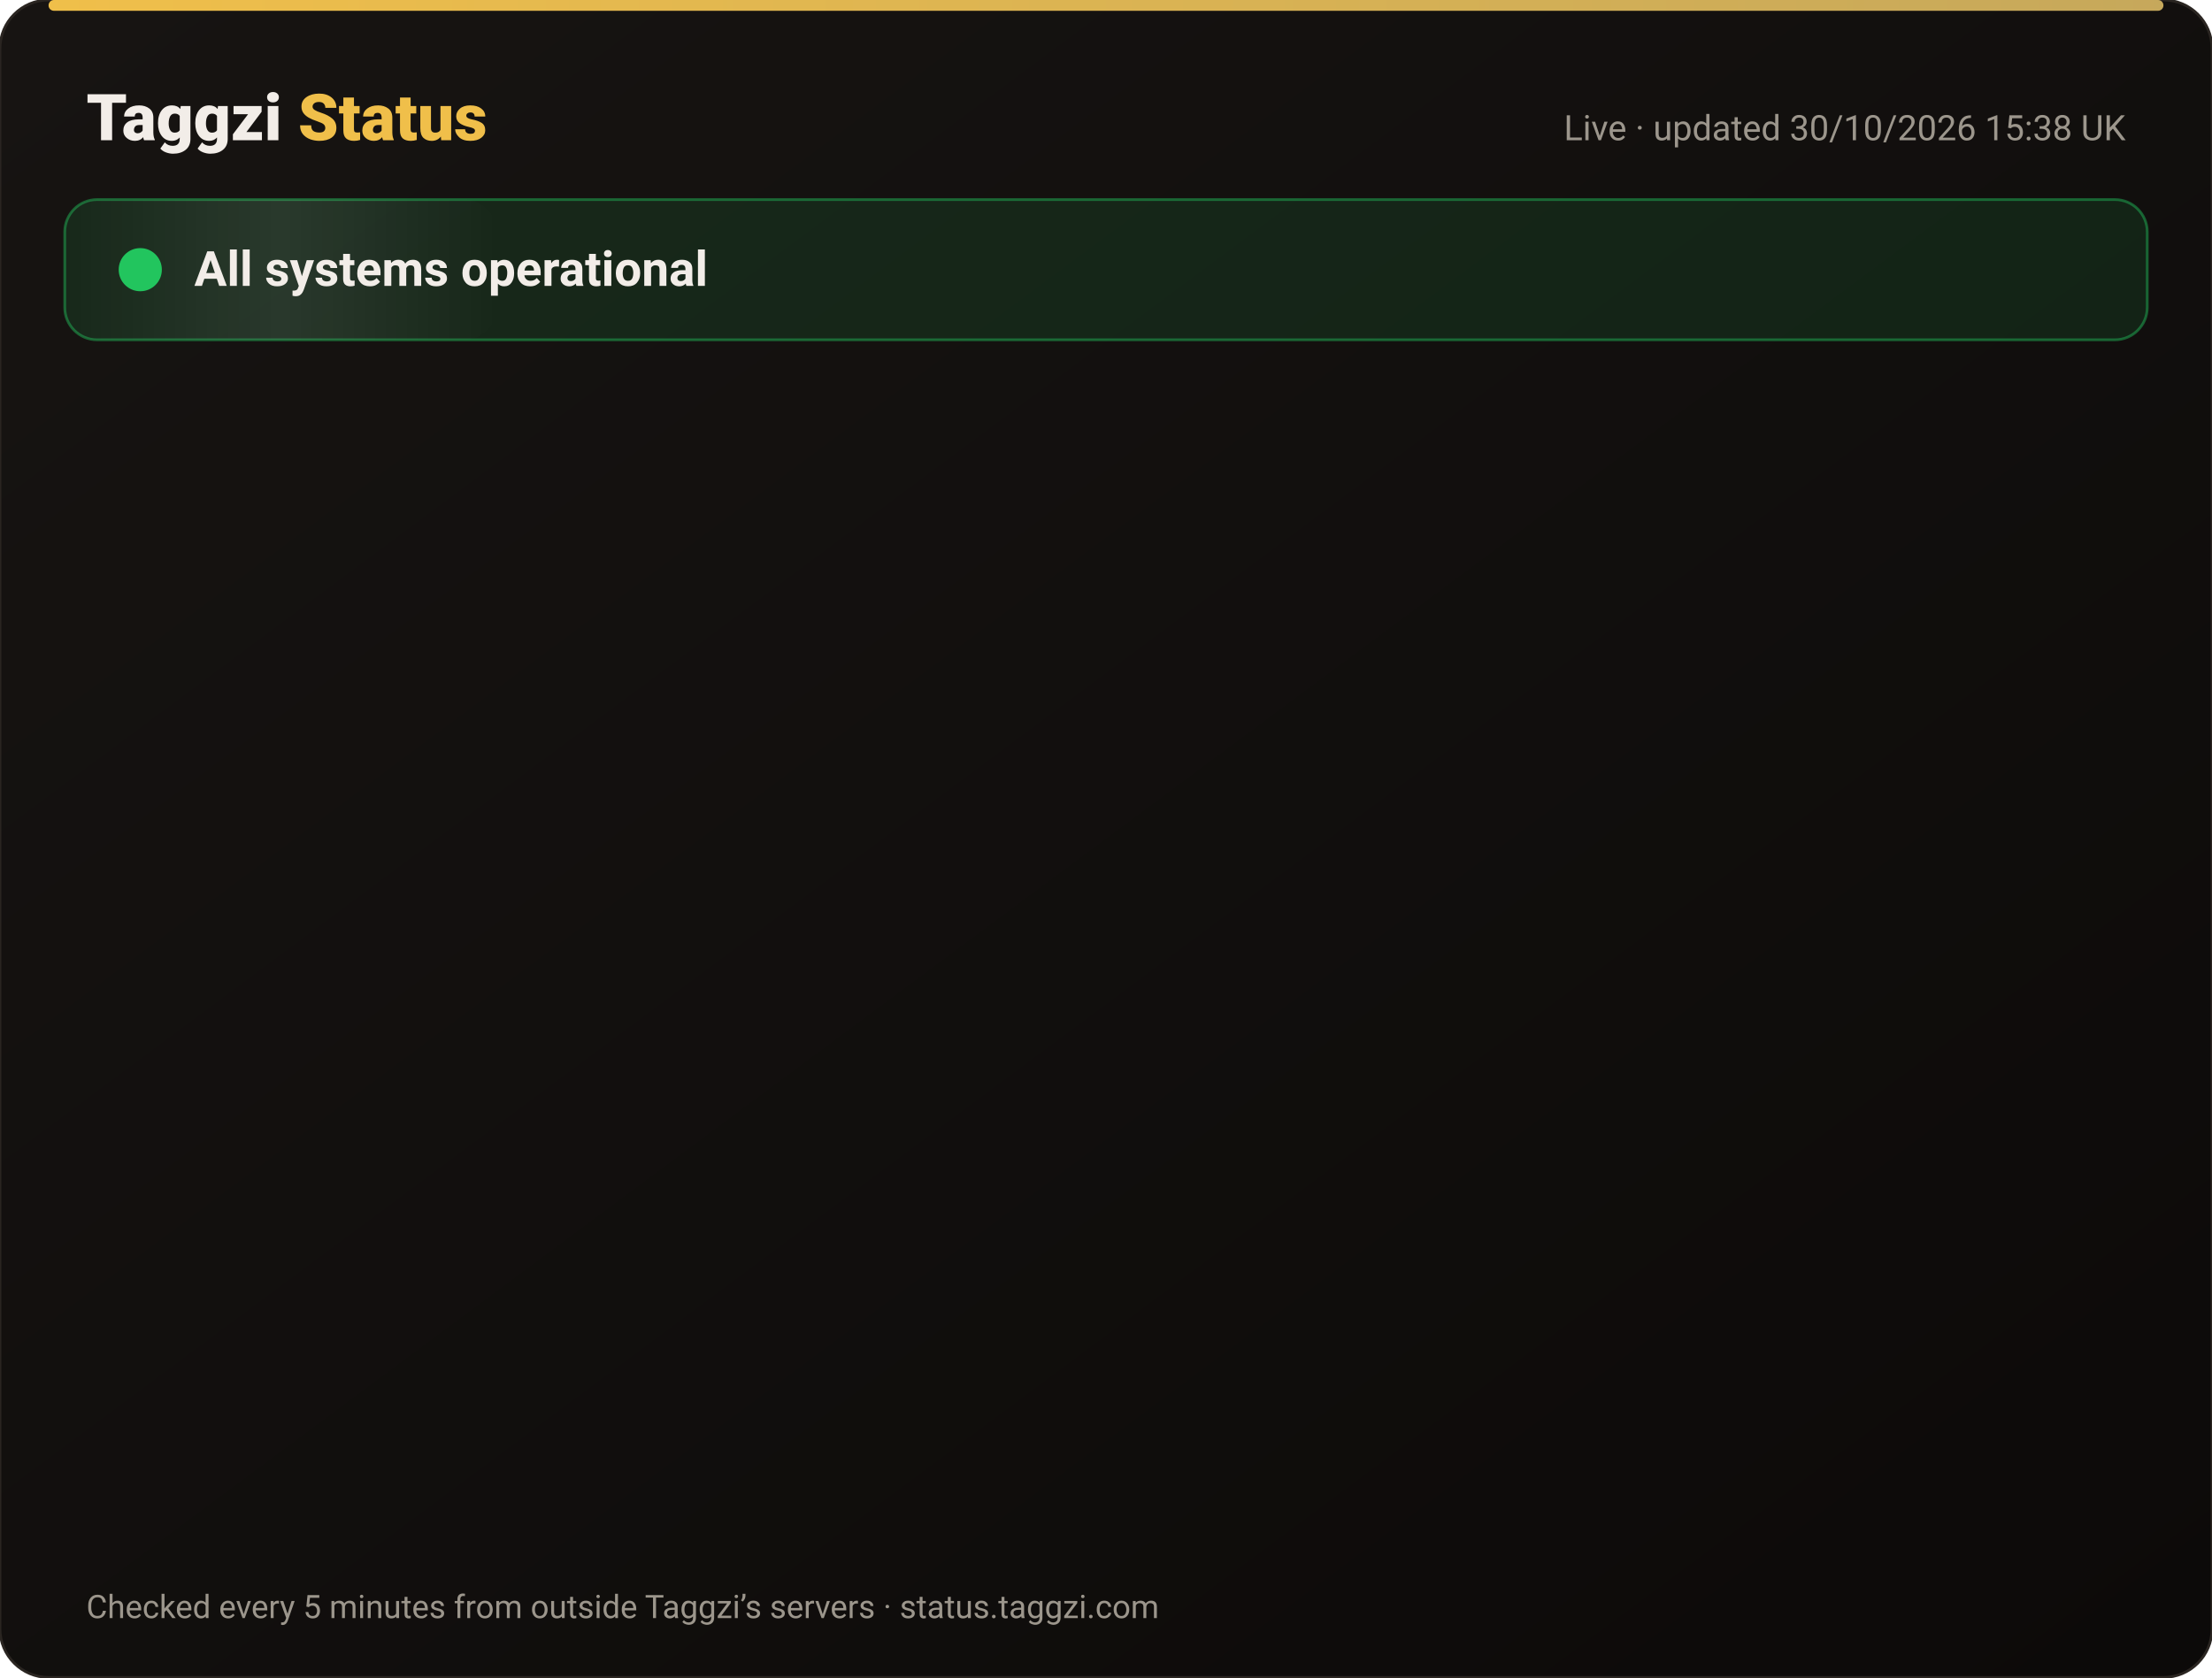
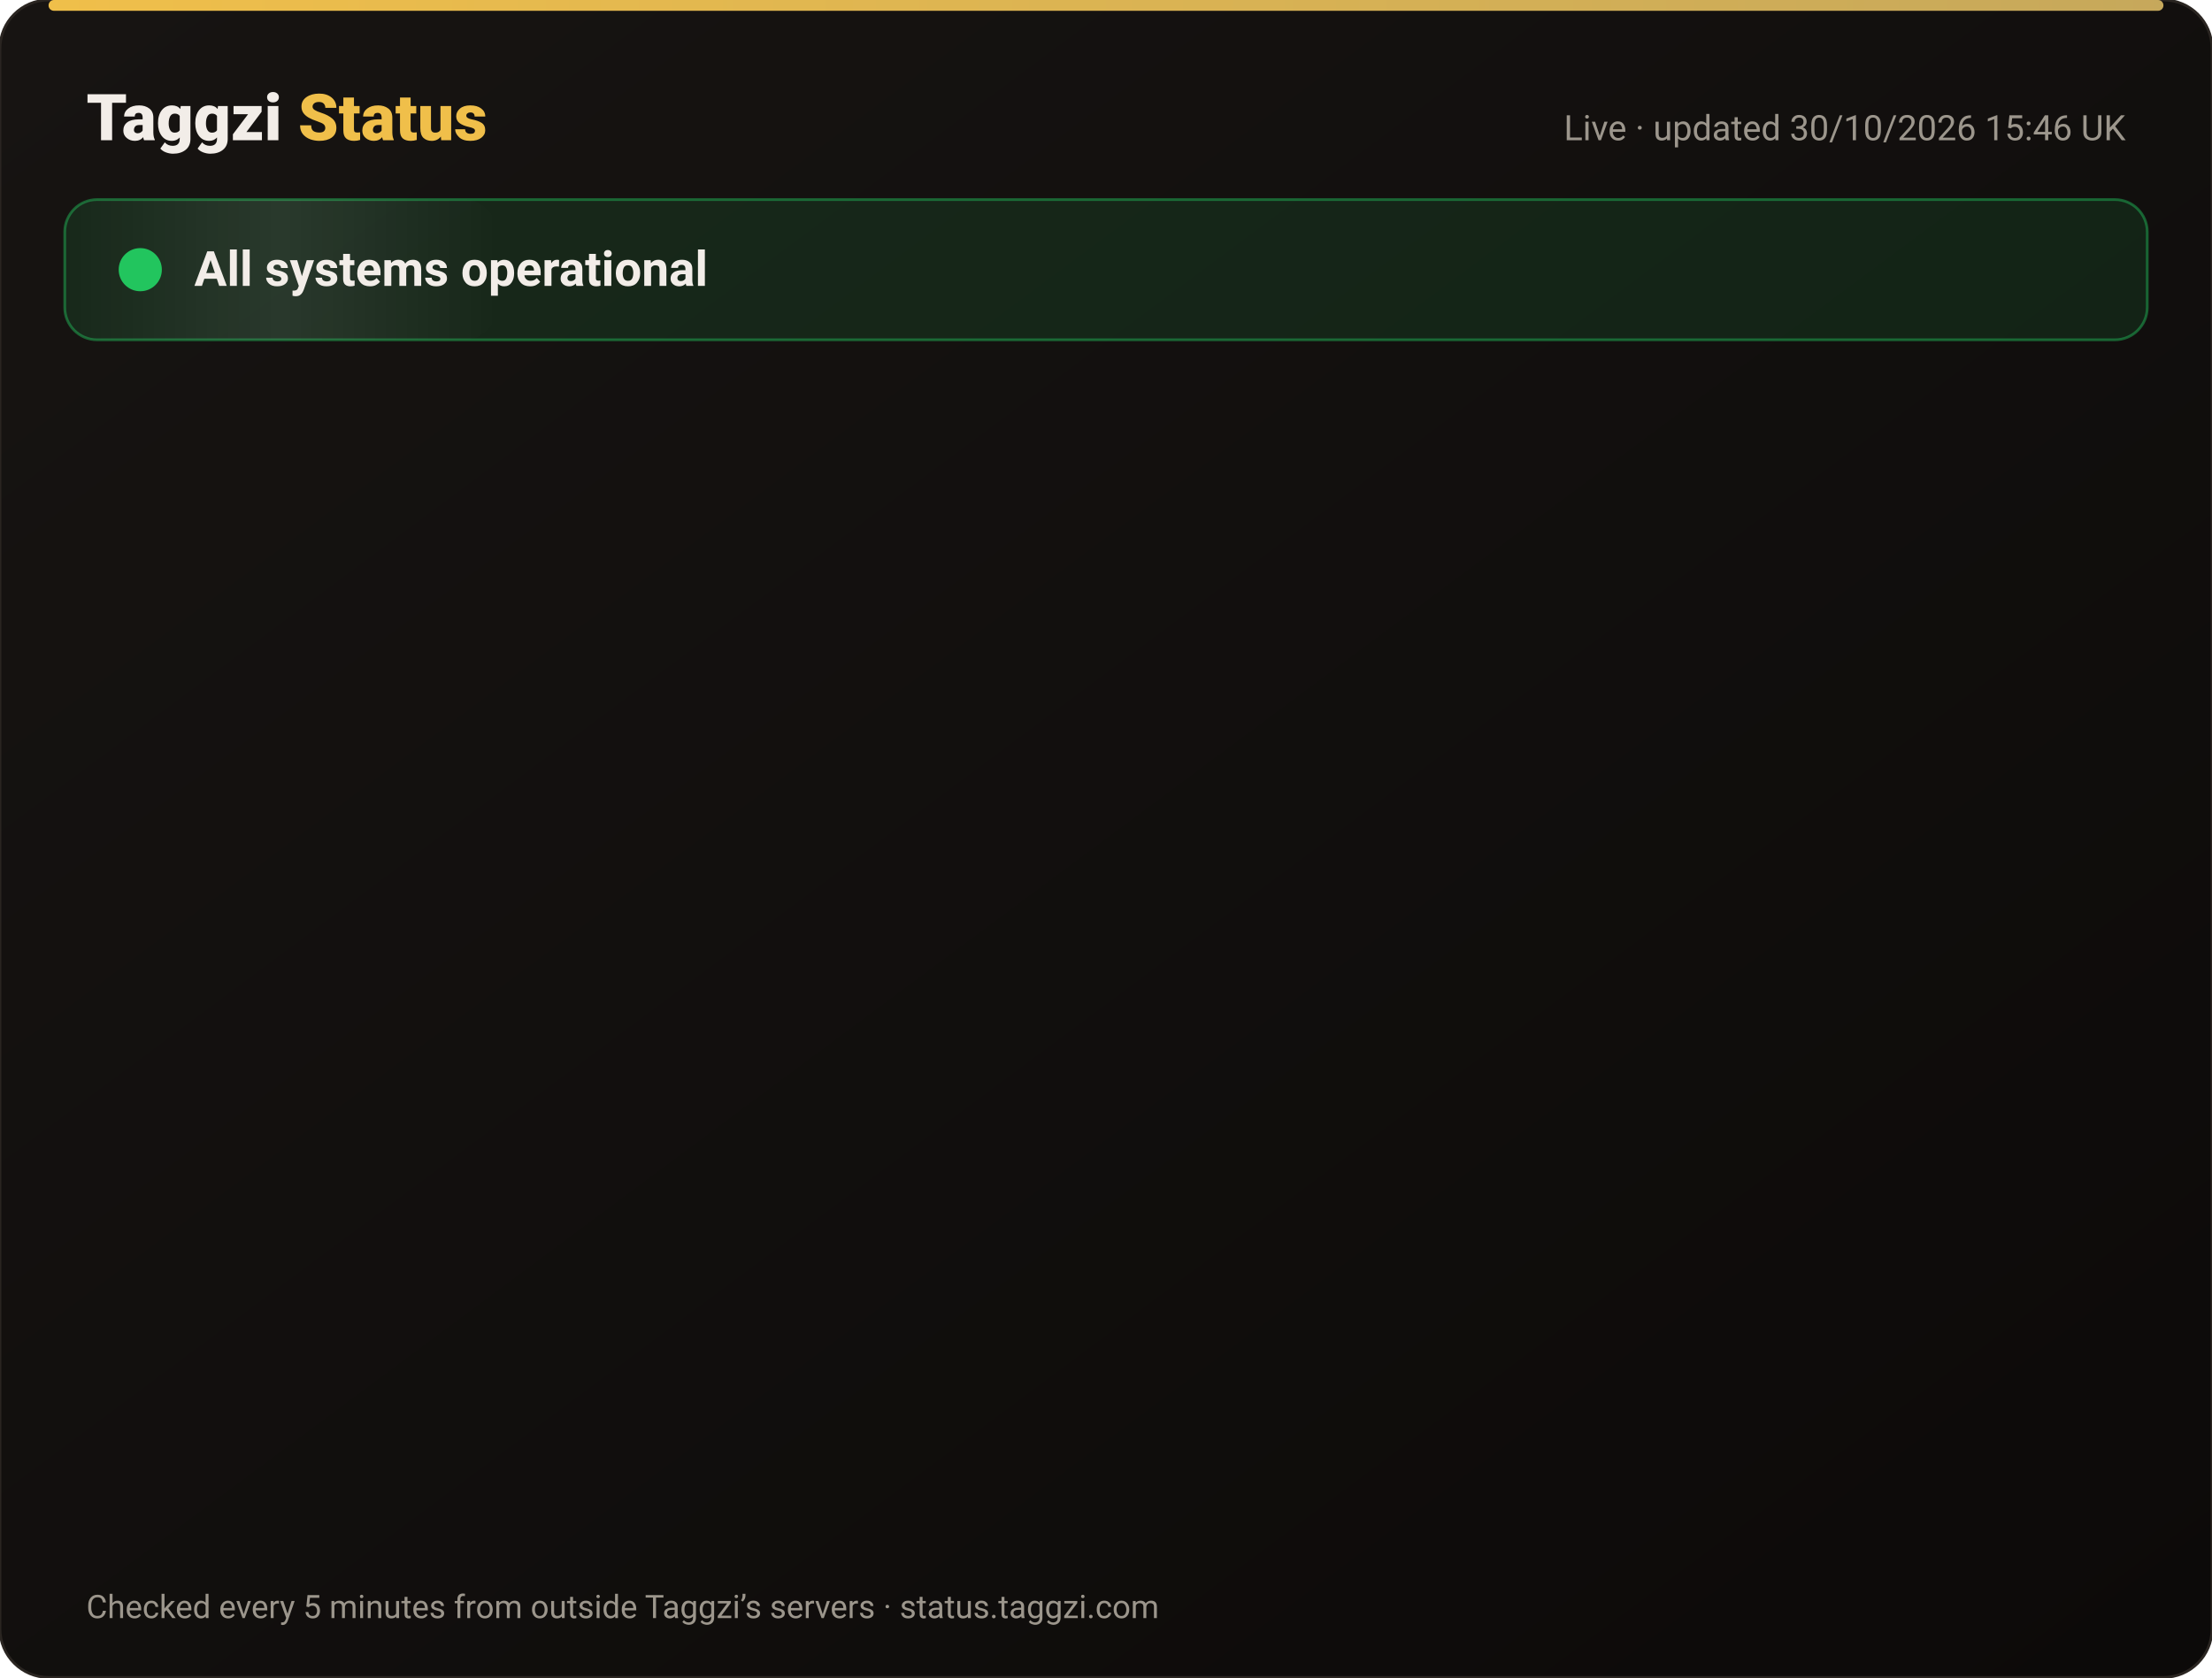
<svg xmlns="http://www.w3.org/2000/svg" width="820" height="622" viewBox="0 0 820 622" font-family="-apple-system,Segoe UI,Roboto,Helvetica,Arial,sans-serif">
  <defs>
    <linearGradient id="bg" x1="0" y1="0" x2="1" y2="1">
      <stop offset="0" stop-color="#171412" />
      <stop offset="1" stop-color="#0C0A09" />
    </linearGradient>
    <linearGradient id="gold" x1="0" x2="1">
      <stop offset="0" stop-color="#F0BF4A" />
      <stop offset="1" stop-color="#c6a85b" />
    </linearGradient>
    <linearGradient id="shine" x1="0" x2="1">
      <stop offset="0" stop-color="#fff" stop-opacity="0" />
      <stop offset=".5" stop-color="#fff" stop-opacity=".08" />
      <stop offset="1" stop-color="#fff" stop-opacity="0" />
    </linearGradient>
  </defs>
  <rect width="820" height="622" rx="18" fill="url(#bg)" stroke="#2a2521" />
  <rect x="18" y="0" width="784" height="4" rx="2" fill="url(#gold)" />
  <text x="32" y="52" font-size="24" font-weight="800" fill="#F2EDE8">Taggzi <tspan fill="#F0BF4A">Status</tspan>
  </text>
-   <text x="788" y="52" font-size="13" fill="#9C968C" text-anchor="end">Live · updated 30/10/2026 15:38 UK</text>
+   <text x="788" y="52" font-size="13" fill="#9C968C" text-anchor="end">Live · updated 30/10/2026 15:46 UK</text>
  <rect x="24" y="74" width="772" height="52" rx="12" fill="#22c55e" fill-opacity=".12" stroke="#22c55e" stroke-opacity=".45" />
  <rect x="24" y="74" width="160" height="52" rx="12" fill="url(#shine)">
    <animate attributeName="x" from="-160" to="820" dur="4s" repeatCount="indefinite" />
  </rect>
  <circle cx="52" cy="100" r="7" fill="#22c55e" />
  <circle cx="52" cy="100" r="7" fill="none" stroke="#22c55e" stroke-width="2">
    <animate attributeName="r" values="7;15;7" dur="2s" repeatCount="indefinite" />
    <animate attributeName="opacity" values=".9;0;.9" dur="2s" repeatCount="indefinite" />
  </circle>
  <text x="72" y="106" font-size="18" font-weight="700" fill="#F2EDE8">All systems operational</text>
  <g opacity="0">
    <animate attributeName="opacity" from="0" to="1" begin="0.00s" dur=".6s" fill="freeze" />
    <line x1="32" y1="188" x2="788" y2="188" stroke="#2a2521" />
    <circle cx="44" cy="166" r="6" fill="#22c55e">
      <animate attributeName="opacity" values="1;.45;1" dur="2.4s" begin="0.00s" repeatCount="indefinite" />
    </circle>
    <text x="62" y="171" font-size="15" font-weight="650" fill="#F2EDE8">Website</text>
    <text x="630" y="171" font-size="13" fill="#9C968C" text-anchor="end">99.96% uptime</text>
    <rect x="648" y="154" width="140" height="24" rx="12" fill="#22c55e" fill-opacity=".14" stroke="#22c55e" stroke-opacity=".5" />
    <text x="718" y="171" font-size="12" font-weight="700" fill="#22c55e" text-anchor="middle">Operational</text>
  </g>
  <g opacity="0">
    <animate attributeName="opacity" from="0" to="1" begin="0.15s" dur=".6s" fill="freeze" />
    <line x1="32" y1="234" x2="788" y2="234" stroke="#2a2521" />
    <circle cx="44" cy="212" r="6" fill="#22c55e">
      <animate attributeName="opacity" values="1;.45;1" dur="2.4s" begin="0.15s" repeatCount="indefinite" />
    </circle>
    <text x="62" y="217" font-size="15" font-weight="650" fill="#F2EDE8">Tag scans</text>
    <text x="630" y="217" font-size="13" fill="#9C968C" text-anchor="end">99.96% uptime</text>
    <rect x="648" y="200" width="140" height="24" rx="12" fill="#22c55e" fill-opacity=".14" stroke="#22c55e" stroke-opacity=".5" />
    <text x="718" y="217" font-size="12" font-weight="700" fill="#22c55e" text-anchor="middle">Operational</text>
  </g>
  <g opacity="0">
    <animate attributeName="opacity" from="0" to="1" begin="0.30s" dur=".6s" fill="freeze" />
    <line x1="32" y1="280" x2="788" y2="280" stroke="#2a2521" />
    <circle cx="44" cy="258" r="6" fill="#22c55e">
      <animate attributeName="opacity" values="1;.45;1" dur="2.4s" begin="0.30s" repeatCount="indefinite" />
    </circle>
    <text x="62" y="263" font-size="15" font-weight="650" fill="#F2EDE8">Manual tag lookup</text>
    <text x="630" y="263" font-size="13" fill="#9C968C" text-anchor="end">99.96% uptime</text>
    <rect x="648" y="246" width="140" height="24" rx="12" fill="#22c55e" fill-opacity=".14" stroke="#22c55e" stroke-opacity=".5" />
    <text x="718" y="263" font-size="12" font-weight="700" fill="#22c55e" text-anchor="middle">Operational</text>
  </g>
  <g opacity="0">
    <animate attributeName="opacity" from="0" to="1" begin="0.45s" dur=".6s" fill="freeze" />
    <line x1="32" y1="326" x2="788" y2="326" stroke="#2a2521" />
    <circle cx="44" cy="304" r="6" fill="#22c55e">
      <animate attributeName="opacity" values="1;.45;1" dur="2.4s" begin="0.45s" repeatCount="indefinite" />
    </circle>
    <text x="62" y="309" font-size="15" font-weight="650" fill="#F2EDE8">App &amp; login</text>
    <text x="630" y="309" font-size="13" fill="#9C968C" text-anchor="end">99.96% uptime</text>
    <rect x="648" y="292" width="140" height="24" rx="12" fill="#22c55e" fill-opacity=".14" stroke="#22c55e" stroke-opacity=".5" />
    <text x="718" y="309" font-size="12" font-weight="700" fill="#22c55e" text-anchor="middle">Operational</text>
  </g>
  <g opacity="0">
    <animate attributeName="opacity" from="0" to="1" begin="0.60s" dur=".6s" fill="freeze" />
    <line x1="32" y1="372" x2="788" y2="372" stroke="#2a2521" />
    <circle cx="44" cy="350" r="6" fill="#22c55e">
      <animate attributeName="opacity" values="1;.45;1" dur="2.4s" begin="0.60s" repeatCount="indefinite" />
    </circle>
    <text x="62" y="355" font-size="15" font-weight="650" fill="#F2EDE8">Community alerts</text>
    <text x="630" y="355" font-size="13" fill="#9C968C" text-anchor="end">99.96% uptime</text>
    <rect x="648" y="338" width="140" height="24" rx="12" fill="#22c55e" fill-opacity=".14" stroke="#22c55e" stroke-opacity=".5" />
    <text x="718" y="355" font-size="12" font-weight="700" fill="#22c55e" text-anchor="middle">Operational</text>
  </g>
  <g opacity="0">
    <animate attributeName="opacity" from="0" to="1" begin="0.75s" dur=".6s" fill="freeze" />
    <line x1="32" y1="418" x2="788" y2="418" stroke="#2a2521" />
    <circle cx="44" cy="396" r="6" fill="#22c55e">
      <animate attributeName="opacity" values="1;.45;1" dur="2.4s" begin="0.75s" repeatCount="indefinite" />
    </circle>
    <text x="62" y="401" font-size="15" font-weight="650" fill="#F2EDE8">Private calling</text>
    <text x="630" y="401" font-size="13" fill="#9C968C" text-anchor="end">99.96% uptime</text>
    <rect x="648" y="384" width="140" height="24" rx="12" fill="#22c55e" fill-opacity=".14" stroke="#22c55e" stroke-opacity=".5" />
    <text x="718" y="401" font-size="12" font-weight="700" fill="#22c55e" text-anchor="middle">Operational</text>
  </g>
  <g opacity="0">
    <animate attributeName="opacity" from="0" to="1" begin="0.90s" dur=".6s" fill="freeze" />
    <line x1="32" y1="464" x2="788" y2="464" stroke="#2a2521" />
    <circle cx="44" cy="442" r="6" fill="#22c55e">
      <animate attributeName="opacity" values="1;.45;1" dur="2.4s" begin="0.90s" repeatCount="indefinite" />
    </circle>
    <text x="62" y="447" font-size="15" font-weight="650" fill="#F2EDE8">Payments</text>
    <text x="630" y="447" font-size="13" fill="#9C968C" text-anchor="end">99.94% uptime</text>
    <rect x="648" y="430" width="140" height="24" rx="12" fill="#22c55e" fill-opacity=".14" stroke="#22c55e" stroke-opacity=".5" />
    <text x="718" y="447" font-size="12" font-weight="700" fill="#22c55e" text-anchor="middle">Operational</text>
  </g>
  <g opacity="0">
    <animate attributeName="opacity" from="0" to="1" begin="1.05s" dur=".6s" fill="freeze" />
    <line x1="32" y1="510" x2="788" y2="510" stroke="#2a2521" />
    <circle cx="44" cy="488" r="6" fill="#22c55e">
      <animate attributeName="opacity" values="1;.45;1" dur="2.4s" begin="1.05s" repeatCount="indefinite" />
    </circle>
    <text x="62" y="493" font-size="15" font-weight="650" fill="#F2EDE8">Email &amp; support</text>
    <text x="630" y="493" font-size="13" fill="#9C968C" text-anchor="end">99.96% uptime</text>
    <rect x="648" y="476" width="140" height="24" rx="12" fill="#22c55e" fill-opacity=".14" stroke="#22c55e" stroke-opacity=".5" />
    <text x="718" y="493" font-size="12" font-weight="700" fill="#22c55e" text-anchor="middle">Operational</text>
  </g>
  <g opacity="0">
    <animate attributeName="opacity" from="0" to="1" begin="1.20s" dur=".6s" fill="freeze" />
    <line x1="32" y1="556" x2="788" y2="556" stroke="#2a2521" />
    <circle cx="44" cy="534" r="6" fill="#22c55e">
      <animate attributeName="opacity" values="1;.45;1" dur="2.4s" begin="1.20s" repeatCount="indefinite" />
    </circle>
    <text x="62" y="539" font-size="15" font-weight="650" fill="#F2EDE8">Secure connection (SSL)</text>
    <text x="630" y="539" font-size="13" fill="#9C968C" text-anchor="end">100.00% uptime</text>
    <rect x="648" y="522" width="140" height="24" rx="12" fill="#22c55e" fill-opacity=".14" stroke="#22c55e" stroke-opacity=".5" />
    <text x="718" y="539" font-size="12" font-weight="700" fill="#22c55e" text-anchor="middle">Operational</text>
  </g>
  <text x="32" y="600" font-size="12" fill="#9C968C">Checked every 5 minutes from outside Taggzi’s servers · status.taggzi.com</text>
</svg>
